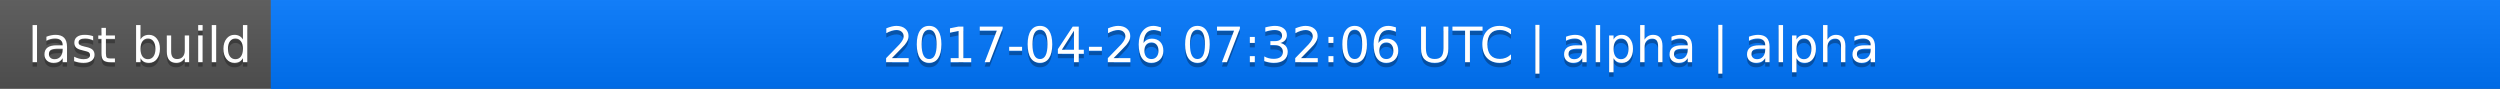
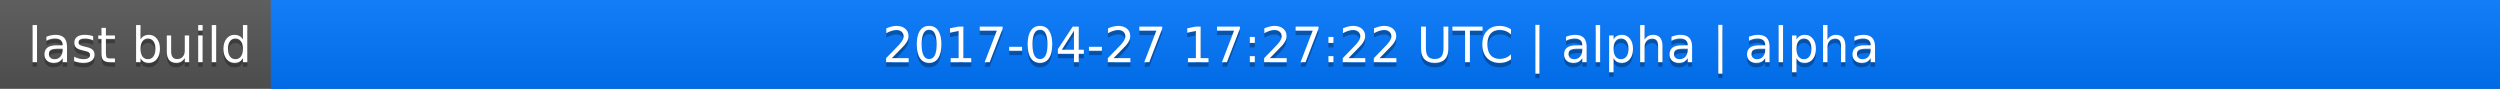
<svg xmlns="http://www.w3.org/2000/svg" width="563" height="20">
  <linearGradient id="a" x2="0" y2="100%">
    <stop offset="0" stop-color="#bbb" stop-opacity=".1" />
    <stop offset="1" stop-opacity=".1" />
  </linearGradient>
  <rect rx="0" width="563" height="20" fill="#555" />
  <rect rx="0" x="61" width="502" height="20" fill="#07f" />
  <path fill="#07f" d="M61 0h4v20h-4z" />
  <rect rx="0" width="563" height="20" fill="url(#a)" />
  <g fill="#fff" text-anchor="middle" font-family="DejaVu Sans,Verdana,Geneva,sans-serif" font-size="11">
    <text x="31.5" y="15" fill="#010101" fill-opacity=".3">last build</text>
    <text x="31.5" y="14">last build</text>
-     <text x="311" y="15" fill="#010101" fill-opacity=".3">2017-04-26 07:32:06 UTC | alpha | alpha</text>
-     <text x="311" y="14">2017-04-26 07:32:06 UTC | alpha | alpha</text>
+     <text x="311" y="15" fill="#010101" fill-opacity=".3">2017-04-27 17:27:22 UTC | alpha | alpha</text>
+     <text x="311" y="14">2017-04-27 17:27:22 UTC | alpha | alpha</text>
  </g>
</svg>
